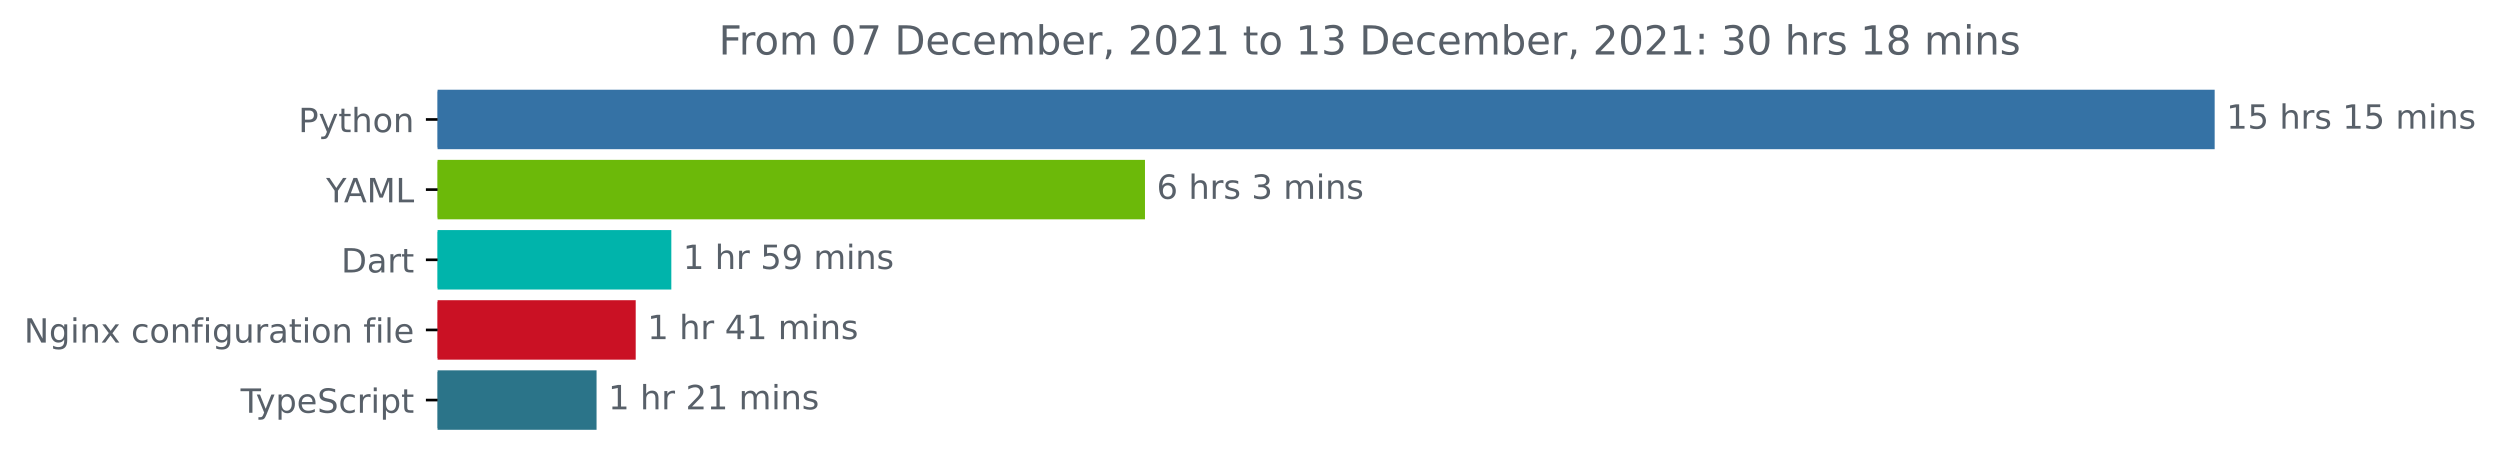
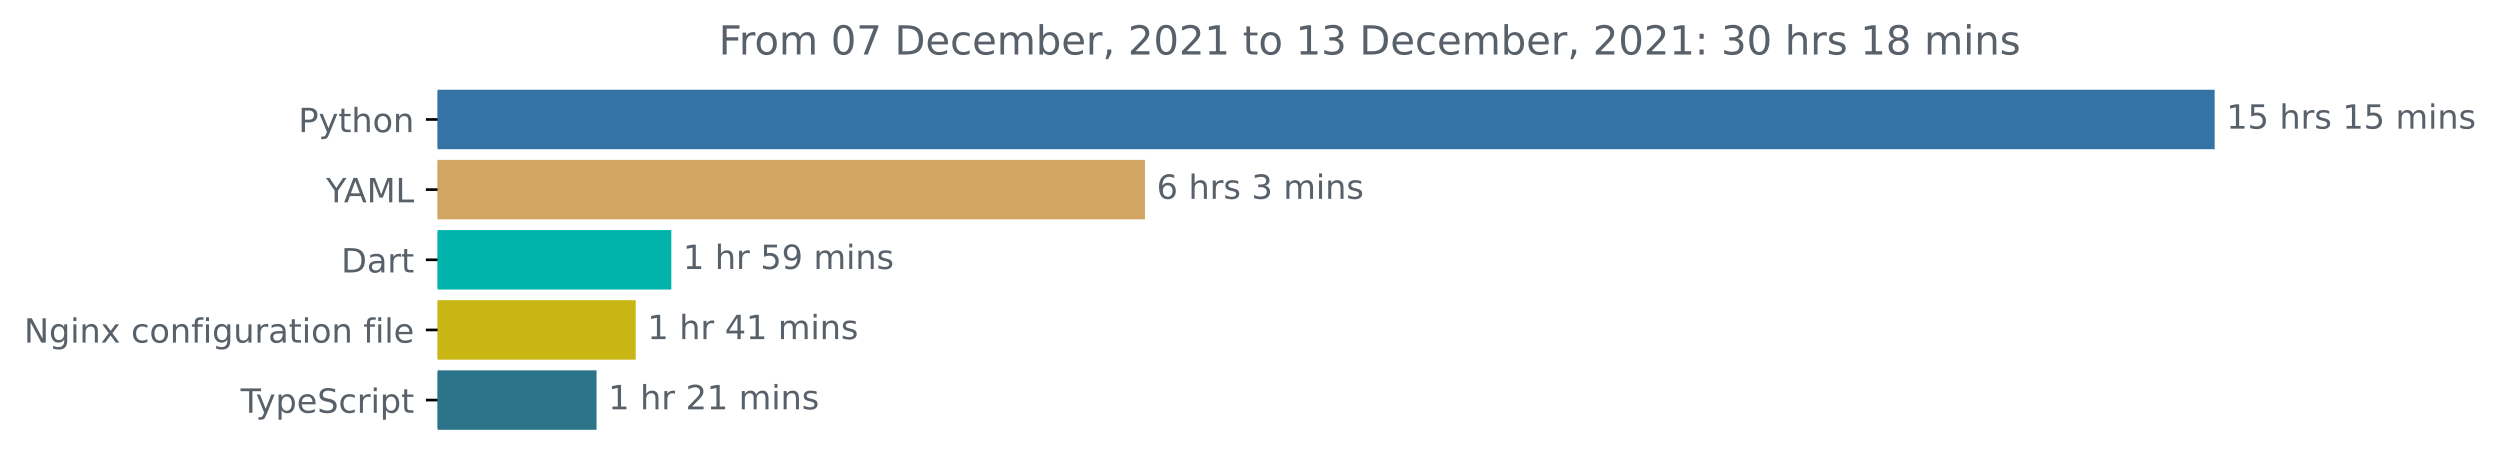
<svg xmlns="http://www.w3.org/2000/svg" xmlns:xlink="http://www.w3.org/1999/xlink" height="140.398pt" version="1.1" viewBox="0 0 748.319 140.398" width="748.319pt">
  <defs>
    <style type="text/css">*{stroke-linecap:butt;stroke-linejoin:round;}</style>
  </defs>
  <g id="figure_1">
    <g id="patch_1">
      <path d="M 0 140.398  L 748.319 140.398  L 748.319 0  L 0 0  z " style="fill:none;" />
    </g>
    <g id="axes_1">
      <g id="patch_2">
-         <path clip-path="url(#p7f26d77b50)" d="M 130.983 27.358  L 662.411 27.358  L 662.411 44.158  L 130.983 44.158  z " style="fill:#3572a5;stroke:#3572a5;stroke-linejoin:miter;" />
+         <path clip-path="url(#p0a846caa25)" d="M 130.983 27.358  L 662.411 27.358  L 662.411 44.158  L 130.983 44.158  z " style="fill:#3572a5;stroke:#3572a5;stroke-linejoin:miter;" />
      </g>
      <g id="patch_3">
-         <path clip-path="url(#p7f26d77b50)" d="M 130.983 48.358  L 342.224 48.358  L 342.224 65.158  L 130.983 65.158  z " style="fill:#6cb909;stroke:#6cb909;stroke-linejoin:miter;" />
+         <path clip-path="url(#p0a846caa25)" d="M 130.983 48.358  L 342.224 48.358  L 342.224 65.158  L 130.983 65.158  z " style="fill:#d1a662;stroke:#d1a662;stroke-linejoin:miter;" />
      </g>
      <g id="patch_4">
-         <path clip-path="url(#p7f26d77b50)" d="M 130.983 69.358  L 200.446 69.358  L 200.446 86.158  L 130.983 86.158  z " style="fill:#00b4ab;stroke:#00b4ab;stroke-linejoin:miter;" />
+         <path clip-path="url(#p0a846caa25)" d="M 130.983 69.358  L 200.446 69.358  L 200.446 86.158  L 130.983 86.158  z " style="fill:#00b4ab;stroke:#00b4ab;stroke-linejoin:miter;" />
      </g>
      <g id="patch_5">
-         <path clip-path="url(#p7f26d77b50)" d="M 130.983 90.358  L 189.784 90.358  L 189.784 107.158  L 130.983 107.158  z " style="fill:#ca1124;stroke:#ca1124;stroke-linejoin:miter;" />
+         <path clip-path="url(#p0a846caa25)" d="M 130.983 90.358  L 189.784 90.358  L 189.784 107.158  L 130.983 107.158  z " style="fill:#c8b614;stroke:#c8b614;stroke-linejoin:miter;" />
      </g>
      <g id="patch_6">
-         <path clip-path="url(#p7f26d77b50)" d="M 130.983 111.358  L 178.066 111.358  L 178.066 128.158  L 130.983 128.158  z " style="fill:#2b7489;stroke:#2b7489;stroke-linejoin:miter;" />
+         <path clip-path="url(#p0a846caa25)" d="M 130.983 111.358  L 178.066 111.358  L 178.066 128.158  L 130.983 128.158  z " style="fill:#2b7489;stroke:#2b7489;stroke-linejoin:miter;" />
      </g>
      <g id="matplotlib.axis_1" />
      <g id="matplotlib.axis_2">
        <g id="ytick_1">
          <g id="line2d_1">
            <defs>
-               <path d="M 0 0  L -3.5 0  " id="mf9dd4f72d1" style="stroke:#000000;stroke-width:0.8;" />
+               <path d="M 0 0  L -3.5 0  " id="m61a3f003c4" style="stroke:#000000;stroke-width:0.8;" />
            </defs>
            <g>
-               <use style="stroke:#000000;stroke-width:0.8;" x="130.983" xlink:href="#mf9dd4f72d1" y="35.758" />
+               <use style="stroke:#000000;stroke-width:0.8;" x="130.983" xlink:href="#m61a3f003c4" y="35.758" />
            </g>
          </g>
          <g id="text_1">
            <g style="fill:#586069;" transform="translate(89.32031 39.55734)scale(0.1 -0.1)">
              <defs>
                <path d="M 1259 4147  L 1259 2394  L 2053 2394  Q 2494 2394 2734 2622  Q 2975 2850 2975 3272  Q 2975 3691 2734 3919  Q 2494 4147 2053 4147  L 1259 4147  z M 628 4666  L 2053 4666  Q 2838 4666 3239 4311  Q 3641 3956 3641 3272  Q 3641 2581 3239 2228  Q 2838 1875 2053 1875  L 1259 1875  L 1259 0  L 628 0  L 628 4666  z " id="DejaVuSans-50" transform="scale(0.015625)" />
                <path d="M 2059 -325  Q 1816 -950 1584 -1140  Q 1353 -1331 966 -1331  L 506 -1331  L 506 -850  L 844 -850  Q 1081 -850 1212 -737  Q 1344 -625 1503 -206  L 1606 56  L 191 3500  L 800 3500  L 1894 763  L 2988 3500  L 3597 3500  L 2059 -325  z " id="DejaVuSans-79" transform="scale(0.015625)" />
                <path d="M 1172 4494  L 1172 3500  L 2356 3500  L 2356 3053  L 1172 3053  L 1172 1153  Q 1172 725 1289 603  Q 1406 481 1766 481  L 2356 481  L 2356 0  L 1766 0  Q 1100 0 847 248  Q 594 497 594 1153  L 594 3053  L 172 3053  L 172 3500  L 594 3500  L 594 4494  L 1172 4494  z " id="DejaVuSans-74" transform="scale(0.015625)" />
                <path d="M 3513 2113  L 3513 0  L 2938 0  L 2938 2094  Q 2938 2591 2744 2837  Q 2550 3084 2163 3084  Q 1697 3084 1428 2787  Q 1159 2491 1159 1978  L 1159 0  L 581 0  L 581 4863  L 1159 4863  L 1159 2956  Q 1366 3272 1645 3428  Q 1925 3584 2291 3584  Q 2894 3584 3203 3211  Q 3513 2838 3513 2113  z " id="DejaVuSans-68" transform="scale(0.015625)" />
                <path d="M 1959 3097  Q 1497 3097 1228 2736  Q 959 2375 959 1747  Q 959 1119 1226 758  Q 1494 397 1959 397  Q 2419 397 2687 759  Q 2956 1122 2956 1747  Q 2956 2369 2687 2733  Q 2419 3097 1959 3097  z M 1959 3584  Q 2709 3584 3137 3096  Q 3566 2609 3566 1747  Q 3566 888 3137 398  Q 2709 -91 1959 -91  Q 1206 -91 779 398  Q 353 888 353 1747  Q 353 2609 779 3096  Q 1206 3584 1959 3584  z " id="DejaVuSans-6f" transform="scale(0.015625)" />
                <path d="M 3513 2113  L 3513 0  L 2938 0  L 2938 2094  Q 2938 2591 2744 2837  Q 2550 3084 2163 3084  Q 1697 3084 1428 2787  Q 1159 2491 1159 1978  L 1159 0  L 581 0  L 581 3500  L 1159 3500  L 1159 2956  Q 1366 3272 1645 3428  Q 1925 3584 2291 3584  Q 2894 3584 3203 3211  Q 3513 2838 3513 2113  z " id="DejaVuSans-6e" transform="scale(0.015625)" />
              </defs>
              <use xlink:href="#DejaVuSans-50" />
              <use x="60.303" xlink:href="#DejaVuSans-79" />
              <use x="119.482" xlink:href="#DejaVuSans-74" />
              <use x="158.691" xlink:href="#DejaVuSans-68" />
              <use x="222.07" xlink:href="#DejaVuSans-6f" />
              <use x="283.252" xlink:href="#DejaVuSans-6e" />
            </g>
          </g>
        </g>
        <g id="ytick_2">
          <g id="line2d_2">
            <g>
-               <use style="stroke:#000000;stroke-width:0.8;" x="130.983" xlink:href="#mf9dd4f72d1" y="56.758" />
+               <use style="stroke:#000000;stroke-width:0.8;" x="130.983" xlink:href="#m61a3f003c4" y="56.758" />
            </g>
          </g>
          <g id="text_2">
            <g style="fill:#586069;" transform="translate(97.60938 60.55734)scale(0.1 -0.1)">
              <defs>
                <path d="M -13 4666  L 666 4666  L 1959 2747  L 3244 4666  L 3922 4666  L 2272 2222  L 2272 0  L 1638 0  L 1638 2222  L -13 4666  z " id="DejaVuSans-59" transform="scale(0.015625)" />
                <path d="M 2188 4044  L 1331 1722  L 3047 1722  L 2188 4044  z M 1831 4666  L 2547 4666  L 4325 0  L 3669 0  L 3244 1197  L 1141 1197  L 716 0  L 50 0  L 1831 4666  z " id="DejaVuSans-41" transform="scale(0.015625)" />
                <path d="M 628 4666  L 1569 4666  L 2759 1491  L 3956 4666  L 4897 4666  L 4897 0  L 4281 0  L 4281 4097  L 3078 897  L 2444 897  L 1241 4097  L 1241 0  L 628 0  L 628 4666  z " id="DejaVuSans-4d" transform="scale(0.015625)" />
                <path d="M 628 4666  L 1259 4666  L 1259 531  L 3531 531  L 3531 0  L 628 0  L 628 4666  z " id="DejaVuSans-4c" transform="scale(0.015625)" />
              </defs>
              <use xlink:href="#DejaVuSans-59" />
              <use x="53.334" xlink:href="#DejaVuSans-41" />
              <use x="121.742" xlink:href="#DejaVuSans-4d" />
              <use x="208.021" xlink:href="#DejaVuSans-4c" />
            </g>
          </g>
        </g>
        <g id="ytick_3">
          <g id="line2d_3">
            <g>
-               <use style="stroke:#000000;stroke-width:0.8;" x="130.983" xlink:href="#mf9dd4f72d1" y="77.758" />
+               <use style="stroke:#000000;stroke-width:0.8;" x="130.983" xlink:href="#m61a3f003c4" y="77.758" />
            </g>
          </g>
          <g id="text_3">
            <g style="fill:#586069;" transform="translate(102.1234 81.55734)scale(0.1 -0.1)">
              <defs>
                <path d="M 1259 4147  L 1259 519  L 2022 519  Q 2988 519 3436 956  Q 3884 1394 3884 2338  Q 3884 3275 3436 3711  Q 2988 4147 2022 4147  L 1259 4147  z M 628 4666  L 1925 4666  Q 3281 4666 3915 4102  Q 4550 3538 4550 2338  Q 4550 1131 3912 565  Q 3275 0 1925 0  L 628 0  L 628 4666  z " id="DejaVuSans-44" transform="scale(0.015625)" />
                <path d="M 2194 1759  Q 1497 1759 1228 1600  Q 959 1441 959 1056  Q 959 750 1161 570  Q 1363 391 1709 391  Q 2188 391 2477 730  Q 2766 1069 2766 1631  L 2766 1759  L 2194 1759  z M 3341 1997  L 3341 0  L 2766 0  L 2766 531  Q 2569 213 2275 61  Q 1981 -91 1556 -91  Q 1019 -91 701 211  Q 384 513 384 1019  Q 384 1609 779 1909  Q 1175 2209 1959 2209  L 2766 2209  L 2766 2266  Q 2766 2663 2505 2880  Q 2244 3097 1772 3097  Q 1472 3097 1187 3025  Q 903 2953 641 2809  L 641 3341  Q 956 3463 1253 3523  Q 1550 3584 1831 3584  Q 2591 3584 2966 3190  Q 3341 2797 3341 1997  z " id="DejaVuSans-61" transform="scale(0.015625)" />
                <path d="M 2631 2963  Q 2534 3019 2420 3045  Q 2306 3072 2169 3072  Q 1681 3072 1420 2755  Q 1159 2438 1159 1844  L 1159 0  L 581 0  L 581 3500  L 1159 3500  L 1159 2956  Q 1341 3275 1631 3429  Q 1922 3584 2338 3584  Q 2397 3584 2469 3576  Q 2541 3569 2628 3553  L 2631 2963  z " id="DejaVuSans-72" transform="scale(0.015625)" />
              </defs>
              <use xlink:href="#DejaVuSans-44" />
              <use x="77.002" xlink:href="#DejaVuSans-61" />
              <use x="138.281" xlink:href="#DejaVuSans-72" />
              <use x="179.395" xlink:href="#DejaVuSans-74" />
            </g>
          </g>
        </g>
        <g id="ytick_4">
          <g id="line2d_4">
            <g>
-               <use style="stroke:#000000;stroke-width:0.8;" x="130.983" xlink:href="#mf9dd4f72d1" y="98.758" />
+               <use style="stroke:#000000;stroke-width:0.8;" x="130.983" xlink:href="#m61a3f003c4" y="98.758" />
            </g>
          </g>
          <g id="text_4">
            <g style="fill:#586069;" transform="translate(7.2 102.5573)scale(0.1 -0.1)">
              <defs>
                <path d="M 628 4666  L 1478 4666  L 3547 763  L 3547 4666  L 4159 4666  L 4159 0  L 3309 0  L 1241 3903  L 1241 0  L 628 0  L 628 4666  z " id="DejaVuSans-4e" transform="scale(0.015625)" />
                <path d="M 2906 1791  Q 2906 2416 2648 2759  Q 2391 3103 1925 3103  Q 1463 3103 1205 2759  Q 947 2416 947 1791  Q 947 1169 1205 825  Q 1463 481 1925 481  Q 2391 481 2648 825  Q 2906 1169 2906 1791  z M 3481 434  Q 3481 -459 3084 -895  Q 2688 -1331 1869 -1331  Q 1566 -1331 1297 -1286  Q 1028 -1241 775 -1147  L 775 -588  Q 1028 -725 1275 -790  Q 1522 -856 1778 -856  Q 2344 -856 2625 -561  Q 2906 -266 2906 331  L 2906 616  Q 2728 306 2450 153  Q 2172 0 1784 0  Q 1141 0 747 490  Q 353 981 353 1791  Q 353 2603 747 3093  Q 1141 3584 1784 3584  Q 2172 3584 2450 3431  Q 2728 3278 2906 2969  L 2906 3500  L 3481 3500  L 3481 434  z " id="DejaVuSans-67" transform="scale(0.015625)" />
                <path d="M 603 3500  L 1178 3500  L 1178 0  L 603 0  L 603 3500  z M 603 4863  L 1178 4863  L 1178 4134  L 603 4134  L 603 4863  z " id="DejaVuSans-69" transform="scale(0.015625)" />
                <path d="M 3513 3500  L 2247 1797  L 3578 0  L 2900 0  L 1881 1375  L 863 0  L 184 0  L 1544 1831  L 300 3500  L 978 3500  L 1906 2253  L 2834 3500  L 3513 3500  z " id="DejaVuSans-78" transform="scale(0.015625)" />
                <path id="DejaVuSans-20" transform="scale(0.015625)" />
                <path d="M 3122 3366  L 3122 2828  Q 2878 2963 2633 3030  Q 2388 3097 2138 3097  Q 1578 3097 1268 2742  Q 959 2388 959 1747  Q 959 1106 1268 751  Q 1578 397 2138 397  Q 2388 397 2633 464  Q 2878 531 3122 666  L 3122 134  Q 2881 22 2623 -34  Q 2366 -91 2075 -91  Q 1284 -91 818 406  Q 353 903 353 1747  Q 353 2603 823 3093  Q 1294 3584 2113 3584  Q 2378 3584 2631 3529  Q 2884 3475 3122 3366  z " id="DejaVuSans-63" transform="scale(0.015625)" />
                <path d="M 2375 4863  L 2375 4384  L 1825 4384  Q 1516 4384 1395 4259  Q 1275 4134 1275 3809  L 1275 3500  L 2222 3500  L 2222 3053  L 1275 3053  L 1275 0  L 697 0  L 697 3053  L 147 3053  L 147 3500  L 697 3500  L 697 3744  Q 697 4328 969 4595  Q 1241 4863 1831 4863  L 2375 4863  z " id="DejaVuSans-66" transform="scale(0.015625)" />
                <path d="M 544 1381  L 544 3500  L 1119 3500  L 1119 1403  Q 1119 906 1312 657  Q 1506 409 1894 409  Q 2359 409 2629 706  Q 2900 1003 2900 1516  L 2900 3500  L 3475 3500  L 3475 0  L 2900 0  L 2900 538  Q 2691 219 2414 64  Q 2138 -91 1772 -91  Q 1169 -91 856 284  Q 544 659 544 1381  z M 1991 3584  L 1991 3584  z " id="DejaVuSans-75" transform="scale(0.015625)" />
                <path d="M 603 4863  L 1178 4863  L 1178 0  L 603 0  L 603 4863  z " id="DejaVuSans-6c" transform="scale(0.015625)" />
                <path d="M 3597 1894  L 3597 1613  L 953 1613  Q 991 1019 1311 708  Q 1631 397 2203 397  Q 2534 397 2845 478  Q 3156 559 3463 722  L 3463 178  Q 3153 47 2828 -22  Q 2503 -91 2169 -91  Q 1331 -91 842 396  Q 353 884 353 1716  Q 353 2575 817 3079  Q 1281 3584 2069 3584  Q 2775 3584 3186 3129  Q 3597 2675 3597 1894  z M 3022 2063  Q 3016 2534 2758 2815  Q 2500 3097 2075 3097  Q 1594 3097 1305 2825  Q 1016 2553 972 2059  L 3022 2063  z " id="DejaVuSans-65" transform="scale(0.015625)" />
              </defs>
              <use xlink:href="#DejaVuSans-4e" />
              <use x="74.805" xlink:href="#DejaVuSans-67" />
              <use x="138.281" xlink:href="#DejaVuSans-69" />
              <use x="166.064" xlink:href="#DejaVuSans-6e" />
              <use x="229.443" xlink:href="#DejaVuSans-78" />
              <use x="288.623" xlink:href="#DejaVuSans-20" />
              <use x="320.41" xlink:href="#DejaVuSans-63" />
              <use x="375.391" xlink:href="#DejaVuSans-6f" />
              <use x="436.572" xlink:href="#DejaVuSans-6e" />
              <use x="499.951" xlink:href="#DejaVuSans-66" />
              <use x="535.156" xlink:href="#DejaVuSans-69" />
              <use x="562.939" xlink:href="#DejaVuSans-67" />
              <use x="626.416" xlink:href="#DejaVuSans-75" />
              <use x="689.795" xlink:href="#DejaVuSans-72" />
              <use x="730.908" xlink:href="#DejaVuSans-61" />
              <use x="792.188" xlink:href="#DejaVuSans-74" />
              <use x="831.396" xlink:href="#DejaVuSans-69" />
              <use x="859.18" xlink:href="#DejaVuSans-6f" />
              <use x="920.361" xlink:href="#DejaVuSans-6e" />
              <use x="983.74" xlink:href="#DejaVuSans-20" />
              <use x="1015.527" xlink:href="#DejaVuSans-66" />
              <use x="1050.732" xlink:href="#DejaVuSans-69" />
              <use x="1078.516" xlink:href="#DejaVuSans-6c" />
              <use x="1106.299" xlink:href="#DejaVuSans-65" />
            </g>
          </g>
        </g>
        <g id="ytick_5">
          <g id="line2d_5">
            <g>
-               <use style="stroke:#000000;stroke-width:0.8;" x="130.983" xlink:href="#mf9dd4f72d1" y="119.758" />
+               <use style="stroke:#000000;stroke-width:0.8;" x="130.983" xlink:href="#m61a3f003c4" y="119.758" />
            </g>
          </g>
          <g id="text_5">
            <g style="fill:#586069;" transform="translate(72.0125 123.5573)scale(0.1 -0.1)">
              <defs>
                <path d="M -19 4666  L 3928 4666  L 3928 4134  L 2272 4134  L 2272 0  L 1638 0  L 1638 4134  L -19 4134  L -19 4666  z " id="DejaVuSans-54" transform="scale(0.015625)" />
                <path d="M 1159 525  L 1159 -1331  L 581 -1331  L 581 3500  L 1159 3500  L 1159 2969  Q 1341 3281 1617 3432  Q 1894 3584 2278 3584  Q 2916 3584 3314 3078  Q 3713 2572 3713 1747  Q 3713 922 3314 415  Q 2916 -91 2278 -91  Q 1894 -91 1617 61  Q 1341 213 1159 525  z M 3116 1747  Q 3116 2381 2855 2742  Q 2594 3103 2138 3103  Q 1681 3103 1420 2742  Q 1159 2381 1159 1747  Q 1159 1113 1420 752  Q 1681 391 2138 391  Q 2594 391 2855 752  Q 3116 1113 3116 1747  z " id="DejaVuSans-70" transform="scale(0.015625)" />
                <path d="M 3425 4513  L 3425 3897  Q 3066 4069 2747 4153  Q 2428 4238 2131 4238  Q 1616 4238 1336 4038  Q 1056 3838 1056 3469  Q 1056 3159 1242 3001  Q 1428 2844 1947 2747  L 2328 2669  Q 3034 2534 3370 2195  Q 3706 1856 3706 1288  Q 3706 609 3251 259  Q 2797 -91 1919 -91  Q 1588 -91 1214 -16  Q 841 59 441 206  L 441 856  Q 825 641 1194 531  Q 1563 422 1919 422  Q 2459 422 2753 634  Q 3047 847 3047 1241  Q 3047 1584 2836 1778  Q 2625 1972 2144 2069  L 1759 2144  Q 1053 2284 737 2584  Q 422 2884 422 3419  Q 422 4038 858 4394  Q 1294 4750 2059 4750  Q 2388 4750 2728 4690  Q 3069 4631 3425 4513  z " id="DejaVuSans-53" transform="scale(0.015625)" />
              </defs>
              <use xlink:href="#DejaVuSans-54" />
              <use x="45.459" xlink:href="#DejaVuSans-79" />
              <use x="104.639" xlink:href="#DejaVuSans-70" />
              <use x="168.115" xlink:href="#DejaVuSans-65" />
              <use x="229.639" xlink:href="#DejaVuSans-53" />
              <use x="293.115" xlink:href="#DejaVuSans-63" />
              <use x="348.096" xlink:href="#DejaVuSans-72" />
              <use x="389.209" xlink:href="#DejaVuSans-69" />
              <use x="416.992" xlink:href="#DejaVuSans-70" />
              <use x="480.469" xlink:href="#DejaVuSans-74" />
            </g>
          </g>
        </g>
      </g>
      <g id="text_6">
        <g style="fill:#586069;" transform="translate(666.4114 38.5175)scale(0.1 -0.1)">
          <defs>
            <path d="M 794 531  L 1825 531  L 1825 4091  L 703 3866  L 703 4441  L 1819 4666  L 2450 4666  L 2450 531  L 3481 531  L 3481 0  L 794 0  L 794 531  z " id="DejaVuSans-31" transform="scale(0.015625)" />
            <path d="M 691 4666  L 3169 4666  L 3169 4134  L 1269 4134  L 1269 2991  Q 1406 3038 1543 3061  Q 1681 3084 1819 3084  Q 2600 3084 3056 2656  Q 3513 2228 3513 1497  Q 3513 744 3044 326  Q 2575 -91 1722 -91  Q 1428 -91 1123 -41  Q 819 9 494 109  L 494 744  Q 775 591 1075 516  Q 1375 441 1709 441  Q 2250 441 2565 725  Q 2881 1009 2881 1497  Q 2881 1984 2565 2268  Q 2250 2553 1709 2553  Q 1456 2553 1204 2497  Q 953 2441 691 2322  L 691 4666  z " id="DejaVuSans-35" transform="scale(0.015625)" />
            <path d="M 2834 3397  L 2834 2853  Q 2591 2978 2328 3040  Q 2066 3103 1784 3103  Q 1356 3103 1142 2972  Q 928 2841 928 2578  Q 928 2378 1081 2264  Q 1234 2150 1697 2047  L 1894 2003  Q 2506 1872 2764 1633  Q 3022 1394 3022 966  Q 3022 478 2636 193  Q 2250 -91 1575 -91  Q 1294 -91 989 -36  Q 684 19 347 128  L 347 722  Q 666 556 975 473  Q 1284 391 1588 391  Q 1994 391 2212 530  Q 2431 669 2431 922  Q 2431 1156 2273 1281  Q 2116 1406 1581 1522  L 1381 1569  Q 847 1681 609 1914  Q 372 2147 372 2553  Q 372 3047 722 3315  Q 1072 3584 1716 3584  Q 2034 3584 2315 3537  Q 2597 3491 2834 3397  z " id="DejaVuSans-73" transform="scale(0.015625)" />
            <path d="M 3328 2828  Q 3544 3216 3844 3400  Q 4144 3584 4550 3584  Q 5097 3584 5394 3201  Q 5691 2819 5691 2113  L 5691 0  L 5113 0  L 5113 2094  Q 5113 2597 4934 2840  Q 4756 3084 4391 3084  Q 3944 3084 3684 2787  Q 3425 2491 3425 1978  L 3425 0  L 2847 0  L 2847 2094  Q 2847 2600 2669 2842  Q 2491 3084 2119 3084  Q 1678 3084 1418 2786  Q 1159 2488 1159 1978  L 1159 0  L 581 0  L 581 3500  L 1159 3500  L 1159 2956  Q 1356 3278 1631 3431  Q 1906 3584 2284 3584  Q 2666 3584 2933 3390  Q 3200 3197 3328 2828  z " id="DejaVuSans-6d" transform="scale(0.015625)" />
          </defs>
          <use xlink:href="#DejaVuSans-31" />
          <use x="63.623" xlink:href="#DejaVuSans-35" />
          <use x="127.246" xlink:href="#DejaVuSans-20" />
          <use x="159.033" xlink:href="#DejaVuSans-68" />
          <use x="222.412" xlink:href="#DejaVuSans-72" />
          <use x="263.525" xlink:href="#DejaVuSans-73" />
          <use x="315.625" xlink:href="#DejaVuSans-20" />
          <use x="347.412" xlink:href="#DejaVuSans-31" />
          <use x="411.035" xlink:href="#DejaVuSans-35" />
          <use x="474.658" xlink:href="#DejaVuSans-20" />
          <use x="506.445" xlink:href="#DejaVuSans-6d" />
          <use x="603.857" xlink:href="#DejaVuSans-69" />
          <use x="631.641" xlink:href="#DejaVuSans-6e" />
          <use x="695.02" xlink:href="#DejaVuSans-73" />
        </g>
      </g>
      <g id="text_7">
        <g style="fill:#586069;" transform="translate(346.2241 59.5175)scale(0.1 -0.1)">
          <defs>
            <path d="M 2113 2584  Q 1688 2584 1439 2293  Q 1191 2003 1191 1497  Q 1191 994 1439 701  Q 1688 409 2113 409  Q 2538 409 2786 701  Q 3034 994 3034 1497  Q 3034 2003 2786 2293  Q 2538 2584 2113 2584  z M 3366 4563  L 3366 3988  Q 3128 4100 2886 4159  Q 2644 4219 2406 4219  Q 1781 4219 1451 3797  Q 1122 3375 1075 2522  Q 1259 2794 1537 2939  Q 1816 3084 2150 3084  Q 2853 3084 3261 2657  Q 3669 2231 3669 1497  Q 3669 778 3244 343  Q 2819 -91 2113 -91  Q 1303 -91 875 529  Q 447 1150 447 2328  Q 447 3434 972 4092  Q 1497 4750 2381 4750  Q 2619 4750 2861 4703  Q 3103 4656 3366 4563  z " id="DejaVuSans-36" transform="scale(0.015625)" />
            <path d="M 2597 2516  Q 3050 2419 3304 2112  Q 3559 1806 3559 1356  Q 3559 666 3084 287  Q 2609 -91 1734 -91  Q 1441 -91 1130 -33  Q 819 25 488 141  L 488 750  Q 750 597 1062 519  Q 1375 441 1716 441  Q 2309 441 2620 675  Q 2931 909 2931 1356  Q 2931 1769 2642 2001  Q 2353 2234 1838 2234  L 1294 2234  L 1294 2753  L 1863 2753  Q 2328 2753 2575 2939  Q 2822 3125 2822 3475  Q 2822 3834 2567 4026  Q 2313 4219 1838 4219  Q 1578 4219 1281 4162  Q 984 4106 628 3988  L 628 4550  Q 988 4650 1302 4700  Q 1616 4750 1894 4750  Q 2613 4750 3031 4423  Q 3450 4097 3450 3541  Q 3450 3153 3228 2886  Q 3006 2619 2597 2516  z " id="DejaVuSans-33" transform="scale(0.015625)" />
          </defs>
          <use xlink:href="#DejaVuSans-36" />
          <use x="63.623" xlink:href="#DejaVuSans-20" />
          <use x="95.41" xlink:href="#DejaVuSans-68" />
          <use x="158.789" xlink:href="#DejaVuSans-72" />
          <use x="199.902" xlink:href="#DejaVuSans-73" />
          <use x="252.002" xlink:href="#DejaVuSans-20" />
          <use x="283.789" xlink:href="#DejaVuSans-33" />
          <use x="347.412" xlink:href="#DejaVuSans-20" />
          <use x="379.199" xlink:href="#DejaVuSans-6d" />
          <use x="476.611" xlink:href="#DejaVuSans-69" />
          <use x="504.395" xlink:href="#DejaVuSans-6e" />
          <use x="567.773" xlink:href="#DejaVuSans-73" />
        </g>
      </g>
      <g id="text_8">
        <g style="fill:#586069;" transform="translate(204.4465 80.5175)scale(0.1 -0.1)">
          <defs>
            <path d="M 703 97  L 703 672  Q 941 559 1184 500  Q 1428 441 1663 441  Q 2288 441 2617 861  Q 2947 1281 2994 2138  Q 2813 1869 2534 1725  Q 2256 1581 1919 1581  Q 1219 1581 811 2004  Q 403 2428 403 3163  Q 403 3881 828 4315  Q 1253 4750 1959 4750  Q 2769 4750 3195 4129  Q 3622 3509 3622 2328  Q 3622 1225 3098 567  Q 2575 -91 1691 -91  Q 1453 -91 1209 -44  Q 966 3 703 97  z M 1959 2075  Q 2384 2075 2632 2365  Q 2881 2656 2881 3163  Q 2881 3666 2632 3958  Q 2384 4250 1959 4250  Q 1534 4250 1286 3958  Q 1038 3666 1038 3163  Q 1038 2656 1286 2365  Q 1534 2075 1959 2075  z " id="DejaVuSans-39" transform="scale(0.015625)" />
          </defs>
          <use xlink:href="#DejaVuSans-31" />
          <use x="63.623" xlink:href="#DejaVuSans-20" />
          <use x="95.41" xlink:href="#DejaVuSans-68" />
          <use x="158.789" xlink:href="#DejaVuSans-72" />
          <use x="199.902" xlink:href="#DejaVuSans-20" />
          <use x="231.689" xlink:href="#DejaVuSans-35" />
          <use x="295.312" xlink:href="#DejaVuSans-39" />
          <use x="358.936" xlink:href="#DejaVuSans-20" />
          <use x="390.723" xlink:href="#DejaVuSans-6d" />
          <use x="488.135" xlink:href="#DejaVuSans-69" />
          <use x="515.918" xlink:href="#DejaVuSans-6e" />
          <use x="579.297" xlink:href="#DejaVuSans-73" />
        </g>
      </g>
      <g id="text_9">
        <g style="fill:#586069;" transform="translate(193.7841 101.5175)scale(0.1 -0.1)">
          <defs>
            <path d="M 2419 4116  L 825 1625  L 2419 1625  L 2419 4116  z M 2253 4666  L 3047 4666  L 3047 1625  L 3713 1625  L 3713 1100  L 3047 1100  L 3047 0  L 2419 0  L 2419 1100  L 313 1100  L 313 1709  L 2253 4666  z " id="DejaVuSans-34" transform="scale(0.015625)" />
          </defs>
          <use xlink:href="#DejaVuSans-31" />
          <use x="63.623" xlink:href="#DejaVuSans-20" />
          <use x="95.41" xlink:href="#DejaVuSans-68" />
          <use x="158.789" xlink:href="#DejaVuSans-72" />
          <use x="199.902" xlink:href="#DejaVuSans-20" />
          <use x="231.689" xlink:href="#DejaVuSans-34" />
          <use x="295.312" xlink:href="#DejaVuSans-31" />
          <use x="358.936" xlink:href="#DejaVuSans-20" />
          <use x="390.723" xlink:href="#DejaVuSans-6d" />
          <use x="488.135" xlink:href="#DejaVuSans-69" />
          <use x="515.918" xlink:href="#DejaVuSans-6e" />
          <use x="579.297" xlink:href="#DejaVuSans-73" />
        </g>
      </g>
      <g id="text_10">
        <g style="fill:#586069;" transform="translate(182.0661 122.5175)scale(0.1 -0.1)">
          <defs>
            <path d="M 1228 531  L 3431 531  L 3431 0  L 469 0  L 469 531  Q 828 903 1448 1529  Q 2069 2156 2228 2338  Q 2531 2678 2651 2914  Q 2772 3150 2772 3378  Q 2772 3750 2511 3984  Q 2250 4219 1831 4219  Q 1534 4219 1204 4116  Q 875 4013 500 3803  L 500 4441  Q 881 4594 1212 4672  Q 1544 4750 1819 4750  Q 2544 4750 2975 4387  Q 3406 4025 3406 3419  Q 3406 3131 3298 2873  Q 3191 2616 2906 2266  Q 2828 2175 2409 1742  Q 1991 1309 1228 531  z " id="DejaVuSans-32" transform="scale(0.015625)" />
          </defs>
          <use xlink:href="#DejaVuSans-31" />
          <use x="63.623" xlink:href="#DejaVuSans-20" />
          <use x="95.41" xlink:href="#DejaVuSans-68" />
          <use x="158.789" xlink:href="#DejaVuSans-72" />
          <use x="199.902" xlink:href="#DejaVuSans-20" />
          <use x="231.689" xlink:href="#DejaVuSans-32" />
          <use x="295.312" xlink:href="#DejaVuSans-31" />
          <use x="358.936" xlink:href="#DejaVuSans-20" />
          <use x="390.723" xlink:href="#DejaVuSans-6d" />
          <use x="488.135" xlink:href="#DejaVuSans-69" />
          <use x="515.918" xlink:href="#DejaVuSans-6e" />
          <use x="579.297" xlink:href="#DejaVuSans-73" />
        </g>
      </g>
      <g id="text_11">
        <g style="fill:#586069;" transform="translate(215.1422 16.31812)scale(0.12 -0.12)">
          <defs>
            <path d="M 628 4666  L 3309 4666  L 3309 4134  L 1259 4134  L 1259 2759  L 3109 2759  L 3109 2228  L 1259 2228  L 1259 0  L 628 0  L 628 4666  z " id="DejaVuSans-46" transform="scale(0.015625)" />
            <path d="M 2034 4250  Q 1547 4250 1301 3770  Q 1056 3291 1056 2328  Q 1056 1369 1301 889  Q 1547 409 2034 409  Q 2525 409 2770 889  Q 3016 1369 3016 2328  Q 3016 3291 2770 3770  Q 2525 4250 2034 4250  z M 2034 4750  Q 2819 4750 3233 4129  Q 3647 3509 3647 2328  Q 3647 1150 3233 529  Q 2819 -91 2034 -91  Q 1250 -91 836 529  Q 422 1150 422 2328  Q 422 3509 836 4129  Q 1250 4750 2034 4750  z " id="DejaVuSans-30" transform="scale(0.015625)" />
            <path d="M 525 4666  L 3525 4666  L 3525 4397  L 1831 0  L 1172 0  L 2766 4134  L 525 4134  L 525 4666  z " id="DejaVuSans-37" transform="scale(0.015625)" />
            <path d="M 3116 1747  Q 3116 2381 2855 2742  Q 2594 3103 2138 3103  Q 1681 3103 1420 2742  Q 1159 2381 1159 1747  Q 1159 1113 1420 752  Q 1681 391 2138 391  Q 2594 391 2855 752  Q 3116 1113 3116 1747  z M 1159 2969  Q 1341 3281 1617 3432  Q 1894 3584 2278 3584  Q 2916 3584 3314 3078  Q 3713 2572 3713 1747  Q 3713 922 3314 415  Q 2916 -91 2278 -91  Q 1894 -91 1617 61  Q 1341 213 1159 525  L 1159 0  L 581 0  L 581 4863  L 1159 4863  L 1159 2969  z " id="DejaVuSans-62" transform="scale(0.015625)" />
            <path d="M 750 794  L 1409 794  L 1409 256  L 897 -744  L 494 -744  L 750 256  L 750 794  z " id="DejaVuSans-2c" transform="scale(0.015625)" />
            <path d="M 750 794  L 1409 794  L 1409 0  L 750 0  L 750 794  z M 750 3309  L 1409 3309  L 1409 2516  L 750 2516  L 750 3309  z " id="DejaVuSans-3a" transform="scale(0.015625)" />
            <path d="M 2034 2216  Q 1584 2216 1326 1975  Q 1069 1734 1069 1313  Q 1069 891 1326 650  Q 1584 409 2034 409  Q 2484 409 2743 651  Q 3003 894 3003 1313  Q 3003 1734 2745 1975  Q 2488 2216 2034 2216  z M 1403 2484  Q 997 2584 770 2862  Q 544 3141 544 3541  Q 544 4100 942 4425  Q 1341 4750 2034 4750  Q 2731 4750 3128 4425  Q 3525 4100 3525 3541  Q 3525 3141 3298 2862  Q 3072 2584 2669 2484  Q 3125 2378 3379 2068  Q 3634 1759 3634 1313  Q 3634 634 3220 271  Q 2806 -91 2034 -91  Q 1263 -91 848 271  Q 434 634 434 1313  Q 434 1759 690 2068  Q 947 2378 1403 2484  z M 1172 3481  Q 1172 3119 1398 2916  Q 1625 2713 2034 2713  Q 2441 2713 2670 2916  Q 2900 3119 2900 3481  Q 2900 3844 2670 4047  Q 2441 4250 2034 4250  Q 1625 4250 1398 4047  Q 1172 3844 1172 3481  z " id="DejaVuSans-38" transform="scale(0.015625)" />
          </defs>
          <use xlink:href="#DejaVuSans-46" />
          <use x="50.27" xlink:href="#DejaVuSans-72" />
          <use x="89.133" xlink:href="#DejaVuSans-6f" />
          <use x="150.314" xlink:href="#DejaVuSans-6d" />
          <use x="247.727" xlink:href="#DejaVuSans-20" />
          <use x="279.514" xlink:href="#DejaVuSans-30" />
          <use x="343.137" xlink:href="#DejaVuSans-37" />
          <use x="406.76" xlink:href="#DejaVuSans-20" />
          <use x="438.547" xlink:href="#DejaVuSans-44" />
          <use x="515.549" xlink:href="#DejaVuSans-65" />
          <use x="577.072" xlink:href="#DejaVuSans-63" />
          <use x="632.053" xlink:href="#DejaVuSans-65" />
          <use x="693.576" xlink:href="#DejaVuSans-6d" />
          <use x="790.988" xlink:href="#DejaVuSans-62" />
          <use x="854.465" xlink:href="#DejaVuSans-65" />
          <use x="915.988" xlink:href="#DejaVuSans-72" />
          <use x="957.102" xlink:href="#DejaVuSans-2c" />
          <use x="988.889" xlink:href="#DejaVuSans-20" />
          <use x="1020.676" xlink:href="#DejaVuSans-32" />
          <use x="1084.299" xlink:href="#DejaVuSans-30" />
          <use x="1147.922" xlink:href="#DejaVuSans-32" />
          <use x="1211.545" xlink:href="#DejaVuSans-31" />
          <use x="1275.168" xlink:href="#DejaVuSans-20" />
          <use x="1306.955" xlink:href="#DejaVuSans-74" />
          <use x="1346.164" xlink:href="#DejaVuSans-6f" />
          <use x="1407.346" xlink:href="#DejaVuSans-20" />
          <use x="1439.133" xlink:href="#DejaVuSans-31" />
          <use x="1502.756" xlink:href="#DejaVuSans-33" />
          <use x="1566.379" xlink:href="#DejaVuSans-20" />
          <use x="1598.166" xlink:href="#DejaVuSans-44" />
          <use x="1675.168" xlink:href="#DejaVuSans-65" />
          <use x="1736.691" xlink:href="#DejaVuSans-63" />
          <use x="1791.672" xlink:href="#DejaVuSans-65" />
          <use x="1853.195" xlink:href="#DejaVuSans-6d" />
          <use x="1950.607" xlink:href="#DejaVuSans-62" />
          <use x="2014.084" xlink:href="#DejaVuSans-65" />
          <use x="2075.607" xlink:href="#DejaVuSans-72" />
          <use x="2116.721" xlink:href="#DejaVuSans-2c" />
          <use x="2148.508" xlink:href="#DejaVuSans-20" />
          <use x="2180.295" xlink:href="#DejaVuSans-32" />
          <use x="2243.918" xlink:href="#DejaVuSans-30" />
          <use x="2307.541" xlink:href="#DejaVuSans-32" />
          <use x="2371.164" xlink:href="#DejaVuSans-31" />
          <use x="2434.787" xlink:href="#DejaVuSans-3a" />
          <use x="2468.479" xlink:href="#DejaVuSans-20" />
          <use x="2500.266" xlink:href="#DejaVuSans-33" />
          <use x="2563.889" xlink:href="#DejaVuSans-30" />
          <use x="2627.512" xlink:href="#DejaVuSans-20" />
          <use x="2659.299" xlink:href="#DejaVuSans-68" />
          <use x="2722.678" xlink:href="#DejaVuSans-72" />
          <use x="2763.791" xlink:href="#DejaVuSans-73" />
          <use x="2815.891" xlink:href="#DejaVuSans-20" />
          <use x="2847.678" xlink:href="#DejaVuSans-31" />
          <use x="2911.301" xlink:href="#DejaVuSans-38" />
          <use x="2974.924" xlink:href="#DejaVuSans-20" />
          <use x="3006.711" xlink:href="#DejaVuSans-6d" />
          <use x="3104.123" xlink:href="#DejaVuSans-69" />
          <use x="3131.906" xlink:href="#DejaVuSans-6e" />
          <use x="3195.285" xlink:href="#DejaVuSans-73" />
        </g>
      </g>
    </g>
  </g>
  <defs>
-     <clipPath id="p7f26d77b50">
+     <clipPath id="p0a846caa25">
      <rect height="110.88" width="558" x="130.983" y="22.318" />
    </clipPath>
  </defs>
</svg>
